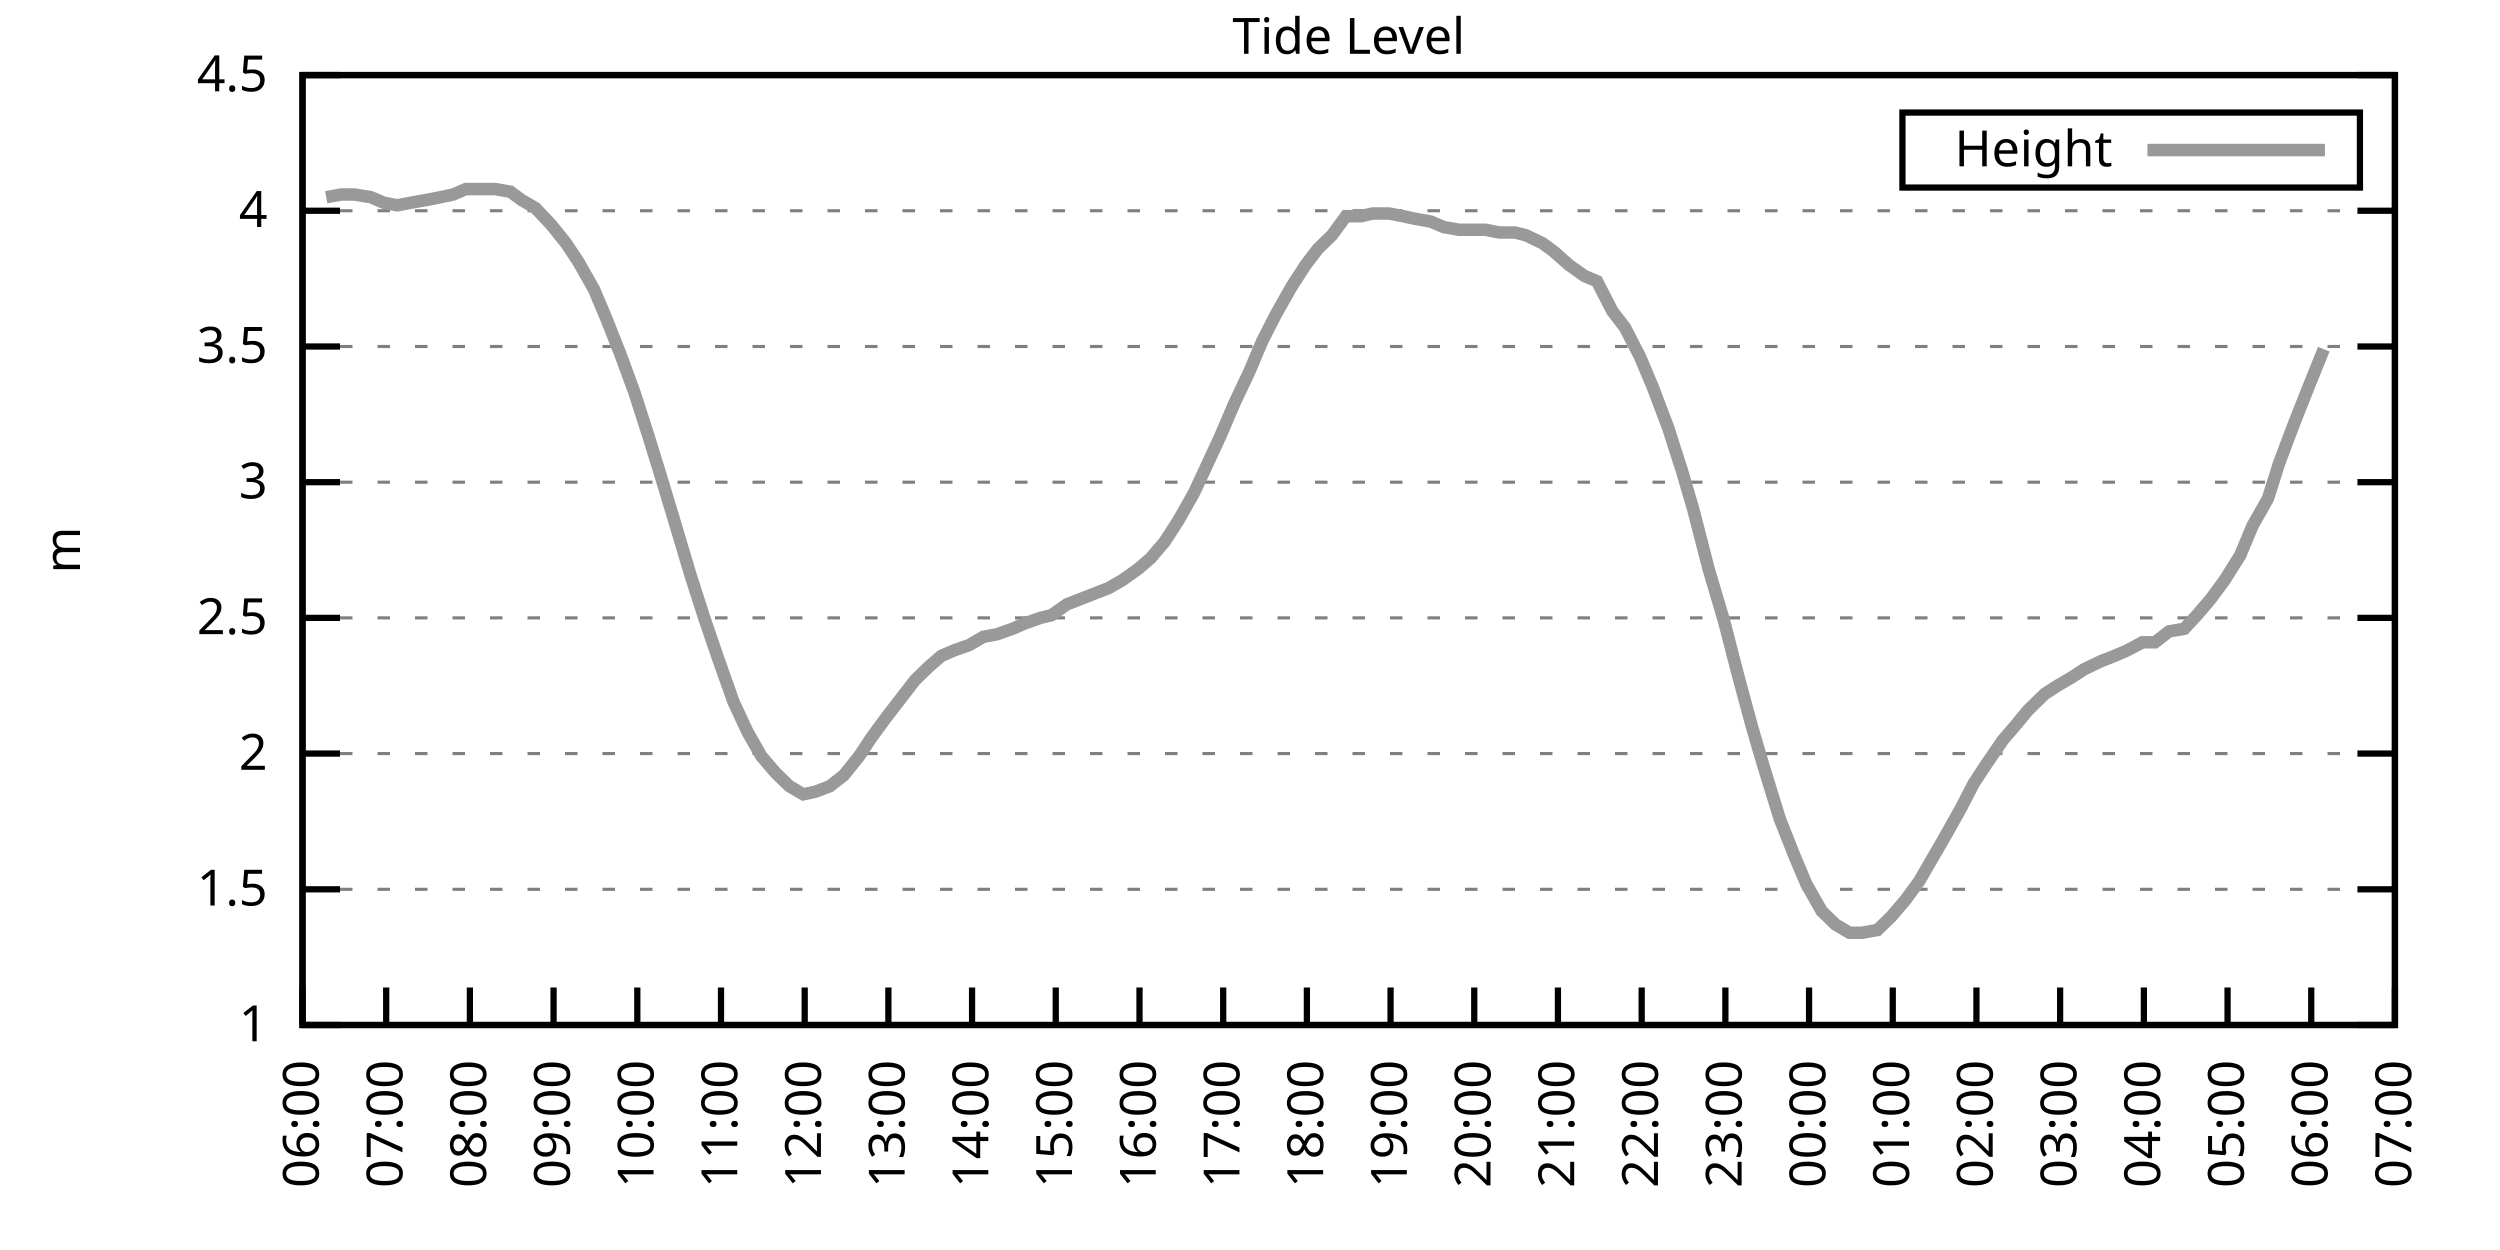
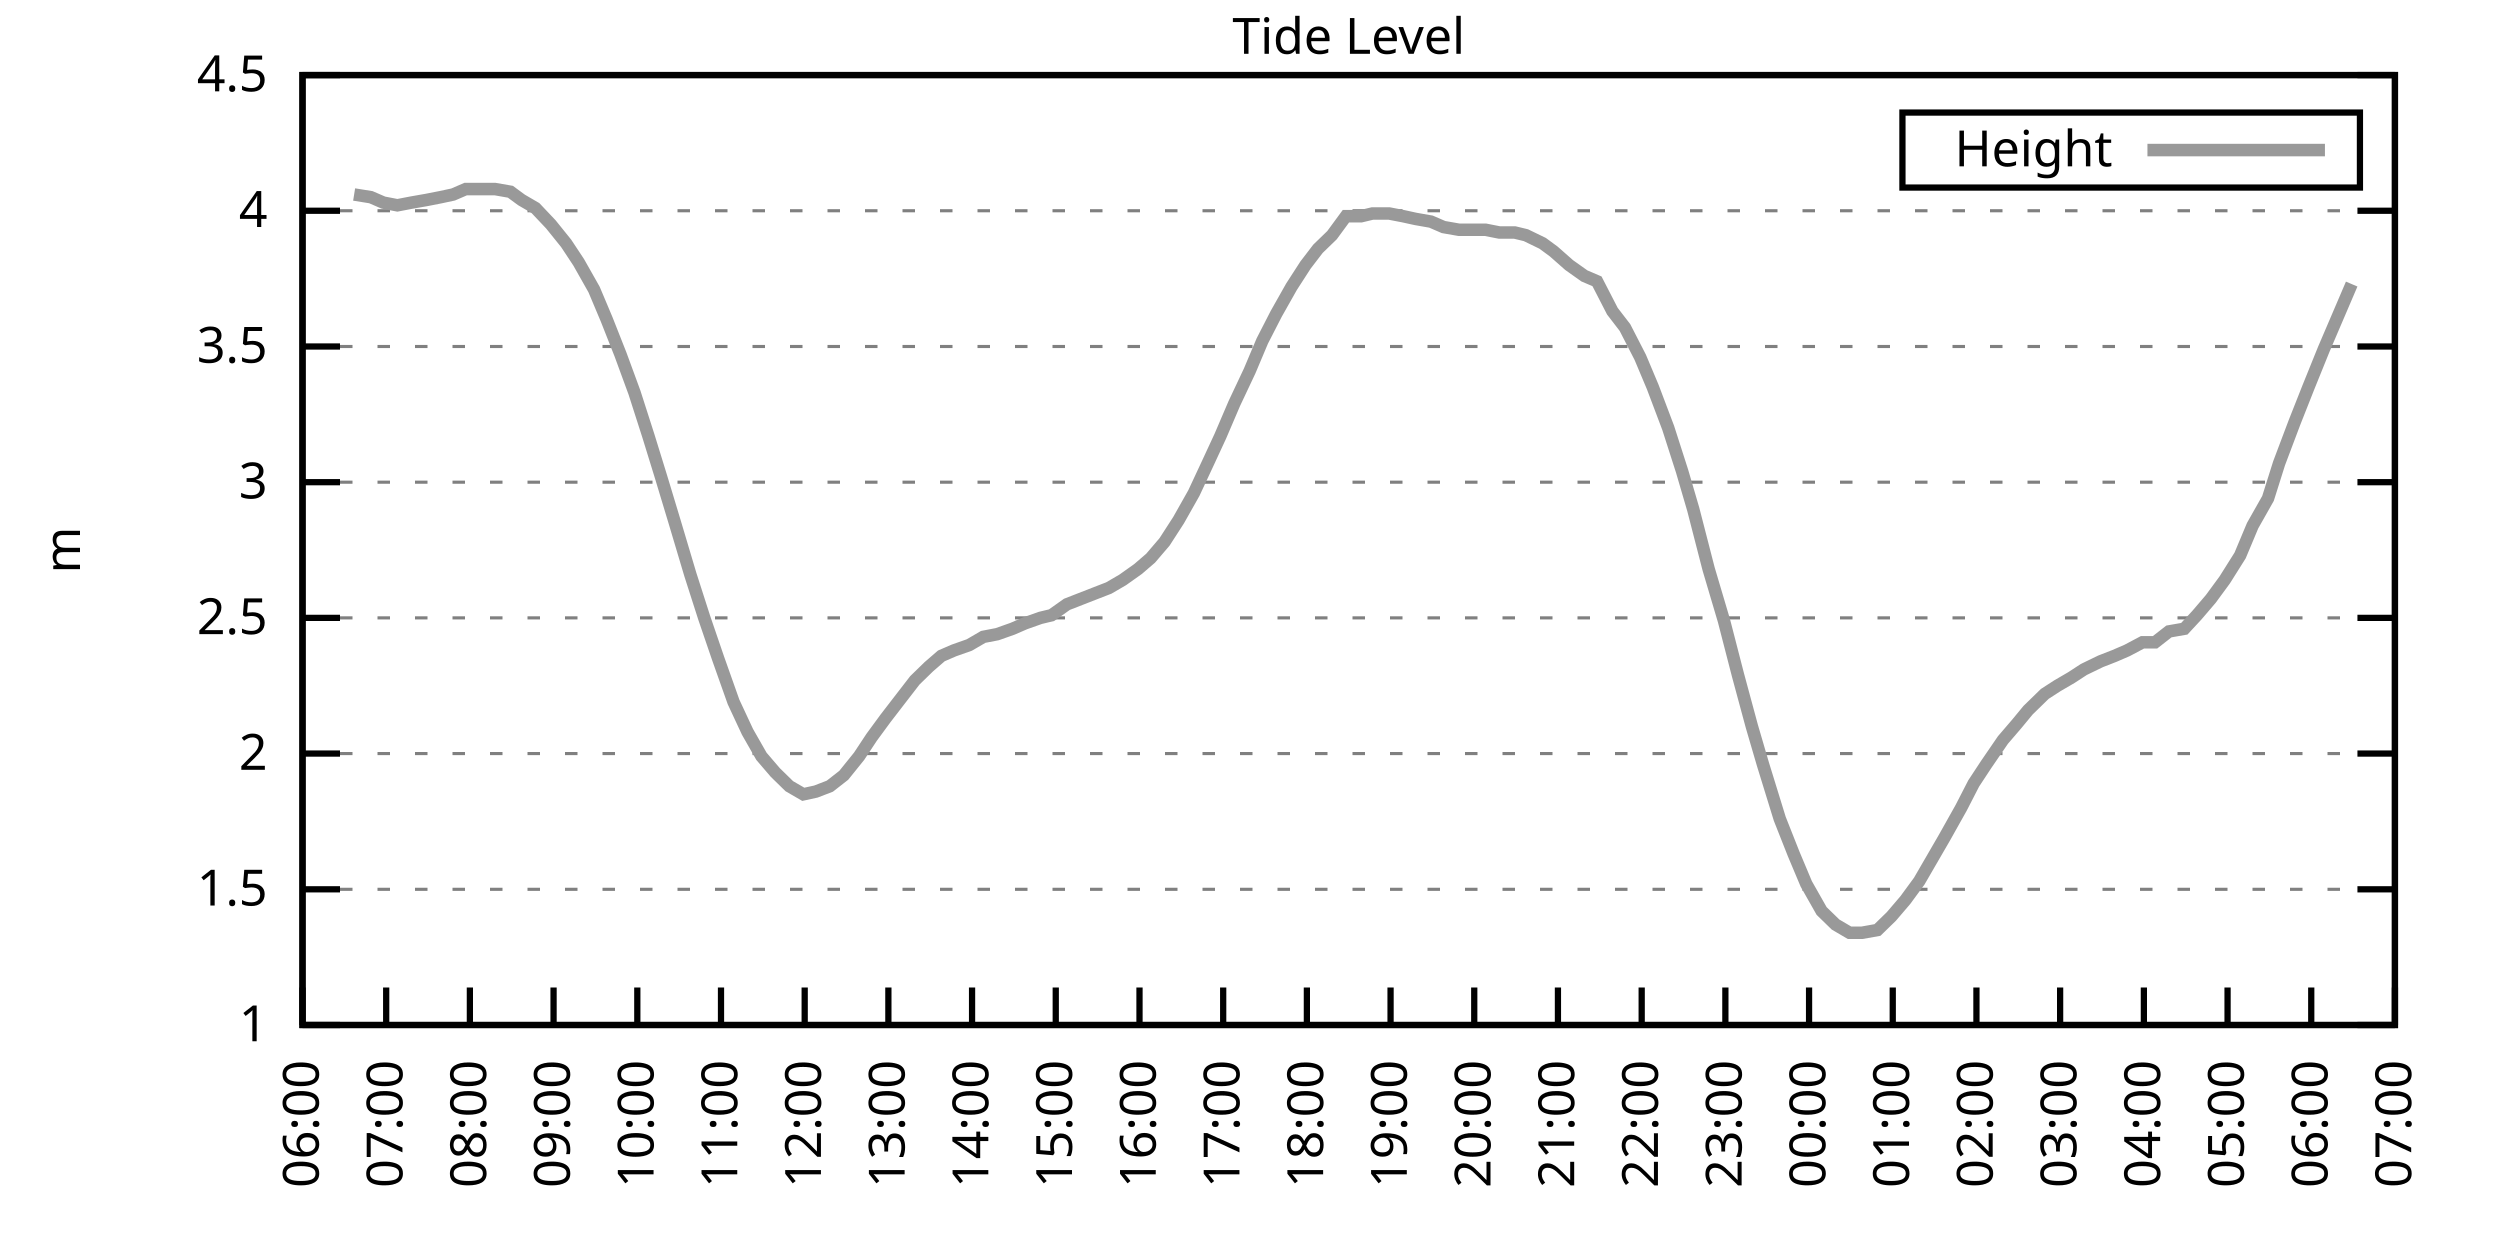
<svg xmlns="http://www.w3.org/2000/svg" xmlns:xlink="http://www.w3.org/1999/xlink" width="400" height="200" viewBox="0 0 400 200">
  <g id="gnuplot_canvas">
    <rect x="0" y="0" width="400" height="200" fill="none" />
    <defs>
      <circle id="gpDot" r="0.5" stroke-width="0.5" stroke="currentColor" />
      <path id="gpPt0" stroke-width="0.333" stroke="currentColor" d="M-1,0 h2 M0,-1 v2" />
      <path id="gpPt1" stroke-width="0.333" stroke="currentColor" d="M-1,-1 L1,1 M1,-1 L-1,1" />
      <path id="gpPt2" stroke-width="0.333" stroke="currentColor" d="M-1,0 L1,0 M0,-1 L0,1 M-1,-1 L1,1 M-1,1 L1,-1" />
      <rect id="gpPt3" stroke-width="0.333" stroke="currentColor" x="-1" y="-1" width="2" height="2" />
      <rect id="gpPt4" stroke-width="0.333" stroke="currentColor" fill="currentColor" x="-1" y="-1" width="2" height="2" />
      <circle id="gpPt5" stroke-width="0.333" stroke="currentColor" cx="0" cy="0" r="1" />
      <use xlink:href="#gpPt5" id="gpPt6" fill="currentColor" stroke="none" />
      <path id="gpPt7" stroke-width="0.333" stroke="currentColor" d="M0,-1.33 L-1.33,0.67 L1.33,0.67 z" />
      <use xlink:href="#gpPt7" id="gpPt8" fill="currentColor" stroke="none" />
      <use xlink:href="#gpPt7" id="gpPt9" stroke="currentColor" transform="rotate(180)" />
      <use xlink:href="#gpPt9" id="gpPt10" fill="currentColor" stroke="none" />
      <use xlink:href="#gpPt3" id="gpPt11" stroke="currentColor" transform="rotate(45)" />
      <use xlink:href="#gpPt11" id="gpPt12" fill="currentColor" stroke="none" />
      <path id="gpPt13" stroke-width="0.333" stroke="currentColor" d="M0,1.330 L1.265,0.411 L0.782,-1.067 L-0.782,-1.076 L-1.265,0.411 z" />
      <use xlink:href="#gpPt13" id="gpPt14" fill="currentColor" stroke="none" />
      <filter id="textbox" filterUnits="objectBoundingBox" x="0" y="0" height="1" width="1">
        <feFlood flood-color="white" flood-opacity="1" result="bgnd" />
        <feComposite in="SourceGraphic" in2="bgnd" operator="atop" />
      </filter>
      <filter id="greybox" filterUnits="objectBoundingBox" x="0" y="0" height="1" width="1">
        <feFlood flood-color="lightgrey" flood-opacity="1" result="grey" />
        <feComposite in="SourceGraphic" in2="grey" operator="atop" />
      </filter>
    </defs>
    <g fill="none" color="white" stroke="currentColor" stroke-width="1.00" stroke-linecap="butt" stroke-linejoin="miter">
</g>
    <g fill="none" color="black" stroke="currentColor" stroke-width="1.00" stroke-linecap="butt" stroke-linejoin="miter">
      <g stroke="none" shape-rendering="crispEdges">
        <polygon fill="rgb(255, 255, 255)" points="48.40,164.00 383.18,164.00 383.18,12.02 48.40,12.02 " />
      </g>
    </g>
    <g fill="none" color="black" stroke="currentColor" stroke-width="1.00" stroke-linecap="butt" stroke-linejoin="miter">
</g>
    <g fill="none" color="black" stroke="black" stroke-width="0.50" stroke-linecap="butt" stroke-linejoin="miter">
</g>
    <g fill="none" color="gray" stroke="currentColor" stroke-width="0.50" stroke-linecap="butt" stroke-linejoin="miter">
      <path stroke="gray" stroke-dasharray="2,4" class="gridline" d="M48.40,164.00 L383.19,164.00  " />
    </g>
    <g fill="none" color="gray" stroke="gray" stroke-width="1.00" stroke-linecap="butt" stroke-linejoin="miter">
</g>
    <g fill="none" color="black" stroke="currentColor" stroke-width="1.00" stroke-linecap="butt" stroke-linejoin="miter">
      <path stroke="black" d="M48.40,164.00 L54.40,164.00 M383.19,164.00 L377.19,164.00  " />
      <g transform="translate(42.80,166.60)" stroke="none" fill="black" font-family="Sans" font-size="8.00" text-anchor="end">
        <text>
          <tspan font-family="Sans"> 1</tspan>
        </text>
      </g>
    </g>
    <g fill="none" color="black" stroke="currentColor" stroke-width="1.00" stroke-linecap="butt" stroke-linejoin="miter">
</g>
    <g fill="none" color="black" stroke="black" stroke-width="0.50" stroke-linecap="butt" stroke-linejoin="miter">
</g>
    <g fill="none" color="gray" stroke="currentColor" stroke-width="0.50" stroke-linecap="butt" stroke-linejoin="miter">
      <path stroke="gray" stroke-dasharray="2,4" class="gridline" d="M48.40,142.29 L383.19,142.29  " />
    </g>
    <g fill="none" color="gray" stroke="gray" stroke-width="1.00" stroke-linecap="butt" stroke-linejoin="miter">
</g>
    <g fill="none" color="black" stroke="currentColor" stroke-width="1.00" stroke-linecap="butt" stroke-linejoin="miter">
      <path stroke="black" d="M48.40,142.29 L54.40,142.29 M383.19,142.29 L377.19,142.29  " />
      <g transform="translate(42.80,144.89)" stroke="none" fill="black" font-family="Sans" font-size="8.00" text-anchor="end">
        <text>
          <tspan font-family="Sans"> 1.5</tspan>
        </text>
      </g>
    </g>
    <g fill="none" color="black" stroke="currentColor" stroke-width="1.00" stroke-linecap="butt" stroke-linejoin="miter">
</g>
    <g fill="none" color="black" stroke="black" stroke-width="0.50" stroke-linecap="butt" stroke-linejoin="miter">
</g>
    <g fill="none" color="gray" stroke="currentColor" stroke-width="0.50" stroke-linecap="butt" stroke-linejoin="miter">
      <path stroke="gray" stroke-dasharray="2,4" class="gridline" d="M48.40,120.57 L383.19,120.57  " />
    </g>
    <g fill="none" color="gray" stroke="gray" stroke-width="1.00" stroke-linecap="butt" stroke-linejoin="miter">
</g>
    <g fill="none" color="black" stroke="currentColor" stroke-width="1.00" stroke-linecap="butt" stroke-linejoin="miter">
      <path stroke="black" d="M48.40,120.57 L54.40,120.57 M383.19,120.57 L377.19,120.57  " />
      <g transform="translate(42.80,123.17)" stroke="none" fill="black" font-family="Sans" font-size="8.00" text-anchor="end">
        <text>
          <tspan font-family="Sans"> 2</tspan>
        </text>
      </g>
    </g>
    <g fill="none" color="black" stroke="currentColor" stroke-width="1.00" stroke-linecap="butt" stroke-linejoin="miter">
</g>
    <g fill="none" color="black" stroke="black" stroke-width="0.50" stroke-linecap="butt" stroke-linejoin="miter">
</g>
    <g fill="none" color="gray" stroke="currentColor" stroke-width="0.50" stroke-linecap="butt" stroke-linejoin="miter">
      <path stroke="gray" stroke-dasharray="2,4" class="gridline" d="M48.40,98.86 L383.19,98.86  " />
    </g>
    <g fill="none" color="gray" stroke="gray" stroke-width="1.00" stroke-linecap="butt" stroke-linejoin="miter">
</g>
    <g fill="none" color="black" stroke="currentColor" stroke-width="1.00" stroke-linecap="butt" stroke-linejoin="miter">
      <path stroke="black" d="M48.40,98.86 L54.40,98.86 M383.19,98.86 L377.19,98.86  " />
      <g transform="translate(42.80,101.46)" stroke="none" fill="black" font-family="Sans" font-size="8.00" text-anchor="end">
        <text>
          <tspan font-family="Sans"> 2.5</tspan>
        </text>
      </g>
    </g>
    <g fill="none" color="black" stroke="currentColor" stroke-width="1.00" stroke-linecap="butt" stroke-linejoin="miter">
</g>
    <g fill="none" color="black" stroke="black" stroke-width="0.50" stroke-linecap="butt" stroke-linejoin="miter">
</g>
    <g fill="none" color="gray" stroke="currentColor" stroke-width="0.50" stroke-linecap="butt" stroke-linejoin="miter">
      <path stroke="gray" stroke-dasharray="2,4" class="gridline" d="M48.40,77.15 L383.19,77.15  " />
    </g>
    <g fill="none" color="gray" stroke="gray" stroke-width="1.00" stroke-linecap="butt" stroke-linejoin="miter">
</g>
    <g fill="none" color="black" stroke="currentColor" stroke-width="1.00" stroke-linecap="butt" stroke-linejoin="miter">
      <path stroke="black" d="M48.40,77.15 L54.40,77.15 M383.19,77.15 L377.19,77.15  " />
      <g transform="translate(42.80,79.75)" stroke="none" fill="black" font-family="Sans" font-size="8.00" text-anchor="end">
        <text>
          <tspan font-family="Sans"> 3</tspan>
        </text>
      </g>
    </g>
    <g fill="none" color="black" stroke="currentColor" stroke-width="1.00" stroke-linecap="butt" stroke-linejoin="miter">
</g>
    <g fill="none" color="black" stroke="black" stroke-width="0.50" stroke-linecap="butt" stroke-linejoin="miter">
</g>
    <g fill="none" color="gray" stroke="currentColor" stroke-width="0.50" stroke-linecap="butt" stroke-linejoin="miter">
      <path stroke="gray" stroke-dasharray="2,4" class="gridline" d="M48.40,55.44 L383.19,55.44  " />
    </g>
    <g fill="none" color="gray" stroke="gray" stroke-width="1.00" stroke-linecap="butt" stroke-linejoin="miter">
</g>
    <g fill="none" color="black" stroke="currentColor" stroke-width="1.00" stroke-linecap="butt" stroke-linejoin="miter">
      <path stroke="black" d="M48.40,55.44 L54.40,55.44 M383.19,55.44 L377.19,55.44  " />
      <g transform="translate(42.80,58.04)" stroke="none" fill="black" font-family="Sans" font-size="8.00" text-anchor="end">
        <text>
          <tspan font-family="Sans"> 3.5</tspan>
        </text>
      </g>
    </g>
    <g fill="none" color="black" stroke="currentColor" stroke-width="1.00" stroke-linecap="butt" stroke-linejoin="miter">
</g>
    <g fill="none" color="black" stroke="black" stroke-width="0.50" stroke-linecap="butt" stroke-linejoin="miter">
</g>
    <g fill="none" color="gray" stroke="currentColor" stroke-width="0.50" stroke-linecap="butt" stroke-linejoin="miter">
      <path stroke="gray" stroke-dasharray="2,4" class="gridline" d="M48.40,33.72 L383.19,33.72  " />
    </g>
    <g fill="none" color="gray" stroke="gray" stroke-width="1.00" stroke-linecap="butt" stroke-linejoin="miter">
</g>
    <g fill="none" color="black" stroke="currentColor" stroke-width="1.00" stroke-linecap="butt" stroke-linejoin="miter">
      <path stroke="black" d="M48.40,33.72 L54.40,33.72 M383.19,33.72 L377.19,33.72  " />
      <g transform="translate(42.80,36.32)" stroke="none" fill="black" font-family="Sans" font-size="8.00" text-anchor="end">
        <text>
          <tspan font-family="Sans"> 4</tspan>
        </text>
      </g>
    </g>
    <g fill="none" color="black" stroke="currentColor" stroke-width="1.00" stroke-linecap="butt" stroke-linejoin="miter">
</g>
    <g fill="none" color="black" stroke="black" stroke-width="0.50" stroke-linecap="butt" stroke-linejoin="miter">
</g>
    <g fill="none" color="gray" stroke="currentColor" stroke-width="0.50" stroke-linecap="butt" stroke-linejoin="miter">
      <path stroke="gray" stroke-dasharray="2,4" class="gridline" d="M48.40,12.01 L383.19,12.01  " />
    </g>
    <g fill="none" color="gray" stroke="gray" stroke-width="1.00" stroke-linecap="butt" stroke-linejoin="miter">
</g>
    <g fill="none" color="black" stroke="currentColor" stroke-width="1.00" stroke-linecap="butt" stroke-linejoin="miter">
      <path stroke="black" d="M48.40,12.01 L54.40,12.01 M383.19,12.01 L377.19,12.01  " />
      <g transform="translate(42.80,14.61)" stroke="none" fill="black" font-family="Sans" font-size="8.00" text-anchor="end">
        <text>
          <tspan font-family="Sans"> 4.5</tspan>
        </text>
      </g>
    </g>
    <g fill="none" color="black" stroke="currentColor" stroke-width="1.00" stroke-linecap="butt" stroke-linejoin="miter">
      <path stroke="black" d="M48.40,164.00 L48.40,158.00  " />
      <g transform="translate(51.00,169.60) rotate(270.00)" stroke="none" fill="black" font-family="Sans" font-size="8.00" text-anchor="end">
        <text>
          <tspan font-family="Sans">06:00</tspan>
        </text>
      </g>
    </g>
    <g fill="none" color="black" stroke="currentColor" stroke-width="1.00" stroke-linecap="butt" stroke-linejoin="miter">
      <path stroke="black" d="M61.79,164.00 L61.79,158.00  " />
      <g transform="translate(64.39,169.60) rotate(270.00)" stroke="none" fill="black" font-family="Sans" font-size="8.00" text-anchor="end">
        <text>
          <tspan font-family="Sans">07:00</tspan>
        </text>
      </g>
    </g>
    <g fill="none" color="black" stroke="currentColor" stroke-width="1.00" stroke-linecap="butt" stroke-linejoin="miter">
      <path stroke="black" d="M75.18,164.00 L75.18,158.00  " />
      <g transform="translate(77.78,169.60) rotate(270.00)" stroke="none" fill="black" font-family="Sans" font-size="8.00" text-anchor="end">
        <text>
          <tspan font-family="Sans">08:00</tspan>
        </text>
      </g>
    </g>
    <g fill="none" color="black" stroke="currentColor" stroke-width="1.00" stroke-linecap="butt" stroke-linejoin="miter">
      <path stroke="black" d="M88.57,164.00 L88.57,158.00  " />
      <g transform="translate(91.17,169.60) rotate(270.00)" stroke="none" fill="black" font-family="Sans" font-size="8.00" text-anchor="end">
        <text>
          <tspan font-family="Sans">09:00</tspan>
        </text>
      </g>
    </g>
    <g fill="none" color="black" stroke="currentColor" stroke-width="1.00" stroke-linecap="butt" stroke-linejoin="miter">
      <path stroke="black" d="M101.97,164.00 L101.97,158.00  " />
      <g transform="translate(104.57,169.60) rotate(270.00)" stroke="none" fill="black" font-family="Sans" font-size="8.00" text-anchor="end">
        <text>
          <tspan font-family="Sans">10:00</tspan>
        </text>
      </g>
    </g>
    <g fill="none" color="black" stroke="currentColor" stroke-width="1.00" stroke-linecap="butt" stroke-linejoin="miter">
      <path stroke="black" d="M115.36,164.00 L115.36,158.00  " />
      <g transform="translate(117.96,169.60) rotate(270.00)" stroke="none" fill="black" font-family="Sans" font-size="8.00" text-anchor="end">
        <text>
          <tspan font-family="Sans">11:00</tspan>
        </text>
      </g>
    </g>
    <g fill="none" color="black" stroke="currentColor" stroke-width="1.00" stroke-linecap="butt" stroke-linejoin="miter">
      <path stroke="black" d="M128.75,164.00 L128.75,158.00  " />
      <g transform="translate(131.35,169.60) rotate(270.00)" stroke="none" fill="black" font-family="Sans" font-size="8.00" text-anchor="end">
        <text>
          <tspan font-family="Sans">12:00</tspan>
        </text>
      </g>
    </g>
    <g fill="none" color="black" stroke="currentColor" stroke-width="1.00" stroke-linecap="butt" stroke-linejoin="miter">
      <path stroke="black" d="M142.14,164.00 L142.14,158.00  " />
      <g transform="translate(144.74,169.60) rotate(270.00)" stroke="none" fill="black" font-family="Sans" font-size="8.00" text-anchor="end">
        <text>
          <tspan font-family="Sans">13:00</tspan>
        </text>
      </g>
    </g>
    <g fill="none" color="black" stroke="currentColor" stroke-width="1.00" stroke-linecap="butt" stroke-linejoin="miter">
      <path stroke="black" d="M155.53,164.00 L155.53,158.00  " />
      <g transform="translate(158.13,169.60) rotate(270.00)" stroke="none" fill="black" font-family="Sans" font-size="8.00" text-anchor="end">
        <text>
          <tspan font-family="Sans">14:00</tspan>
        </text>
      </g>
    </g>
    <g fill="none" color="black" stroke="currentColor" stroke-width="1.00" stroke-linecap="butt" stroke-linejoin="miter">
      <path stroke="black" d="M168.92,164.00 L168.92,158.00  " />
      <g transform="translate(171.52,169.60) rotate(270.00)" stroke="none" fill="black" font-family="Sans" font-size="8.00" text-anchor="end">
        <text>
          <tspan font-family="Sans">15:00</tspan>
        </text>
      </g>
    </g>
    <g fill="none" color="black" stroke="currentColor" stroke-width="1.00" stroke-linecap="butt" stroke-linejoin="miter">
      <path stroke="black" d="M182.32,164.00 L182.32,158.00  " />
      <g transform="translate(184.92,169.60) rotate(270.00)" stroke="none" fill="black" font-family="Sans" font-size="8.00" text-anchor="end">
        <text>
          <tspan font-family="Sans">16:00</tspan>
        </text>
      </g>
    </g>
    <g fill="none" color="black" stroke="currentColor" stroke-width="1.00" stroke-linecap="butt" stroke-linejoin="miter">
      <path stroke="black" d="M195.71,164.00 L195.71,158.00  " />
      <g transform="translate(198.31,169.60) rotate(270.00)" stroke="none" fill="black" font-family="Sans" font-size="8.00" text-anchor="end">
        <text>
          <tspan font-family="Sans">17:00</tspan>
        </text>
      </g>
    </g>
    <g fill="none" color="black" stroke="currentColor" stroke-width="1.00" stroke-linecap="butt" stroke-linejoin="miter">
      <path stroke="black" d="M209.10,164.00 L209.10,158.00  " />
      <g transform="translate(211.70,169.60) rotate(270.00)" stroke="none" fill="black" font-family="Sans" font-size="8.00" text-anchor="end">
        <text>
          <tspan font-family="Sans">18:00</tspan>
        </text>
      </g>
    </g>
    <g fill="none" color="black" stroke="currentColor" stroke-width="1.00" stroke-linecap="butt" stroke-linejoin="miter">
      <path stroke="black" d="M222.49,164.00 L222.49,158.00  " />
      <g transform="translate(225.09,169.60) rotate(270.00)" stroke="none" fill="black" font-family="Sans" font-size="8.00" text-anchor="end">
        <text>
          <tspan font-family="Sans">19:00</tspan>
        </text>
      </g>
    </g>
    <g fill="none" color="black" stroke="currentColor" stroke-width="1.00" stroke-linecap="butt" stroke-linejoin="miter">
      <path stroke="black" d="M235.88,164.00 L235.88,158.00  " />
      <g transform="translate(238.48,169.60) rotate(270.00)" stroke="none" fill="black" font-family="Sans" font-size="8.00" text-anchor="end">
        <text>
          <tspan font-family="Sans">20:00</tspan>
        </text>
      </g>
    </g>
    <g fill="none" color="black" stroke="currentColor" stroke-width="1.00" stroke-linecap="butt" stroke-linejoin="miter">
      <path stroke="black" d="M249.27,164.00 L249.27,158.00  " />
      <g transform="translate(251.87,169.60) rotate(270.00)" stroke="none" fill="black" font-family="Sans" font-size="8.00" text-anchor="end">
        <text>
          <tspan font-family="Sans">21:00</tspan>
        </text>
      </g>
    </g>
    <g fill="none" color="black" stroke="currentColor" stroke-width="1.00" stroke-linecap="butt" stroke-linejoin="miter">
      <path stroke="black" d="M262.67,164.00 L262.67,158.00  " />
      <g transform="translate(265.27,169.60) rotate(270.00)" stroke="none" fill="black" font-family="Sans" font-size="8.00" text-anchor="end">
        <text>
          <tspan font-family="Sans">22:00</tspan>
        </text>
      </g>
    </g>
    <g fill="none" color="black" stroke="currentColor" stroke-width="1.00" stroke-linecap="butt" stroke-linejoin="miter">
      <path stroke="black" d="M276.06,164.00 L276.06,158.00  " />
      <g transform="translate(278.66,169.60) rotate(270.00)" stroke="none" fill="black" font-family="Sans" font-size="8.00" text-anchor="end">
        <text>
          <tspan font-family="Sans">23:00</tspan>
        </text>
      </g>
    </g>
    <g fill="none" color="black" stroke="currentColor" stroke-width="1.00" stroke-linecap="butt" stroke-linejoin="miter">
      <path stroke="black" d="M289.45,164.00 L289.45,158.00  " />
      <g transform="translate(292.05,169.60) rotate(270.00)" stroke="none" fill="black" font-family="Sans" font-size="8.00" text-anchor="end">
        <text>
          <tspan font-family="Sans">00:00</tspan>
        </text>
      </g>
    </g>
    <g fill="none" color="black" stroke="currentColor" stroke-width="1.00" stroke-linecap="butt" stroke-linejoin="miter">
      <path stroke="black" d="M302.84,164.00 L302.84,158.00  " />
      <g transform="translate(305.44,169.60) rotate(270.00)" stroke="none" fill="black" font-family="Sans" font-size="8.00" text-anchor="end">
        <text>
          <tspan font-family="Sans">01:00</tspan>
        </text>
      </g>
    </g>
    <g fill="none" color="black" stroke="currentColor" stroke-width="1.00" stroke-linecap="butt" stroke-linejoin="miter">
      <path stroke="black" d="M316.23,164.00 L316.23,158.00  " />
      <g transform="translate(318.83,169.60) rotate(270.00)" stroke="none" fill="black" font-family="Sans" font-size="8.00" text-anchor="end">
        <text>
          <tspan font-family="Sans">02:00</tspan>
        </text>
      </g>
    </g>
    <g fill="none" color="black" stroke="currentColor" stroke-width="1.00" stroke-linecap="butt" stroke-linejoin="miter">
      <path stroke="black" d="M329.62,164.00 L329.62,158.00  " />
      <g transform="translate(332.22,169.60) rotate(270.00)" stroke="none" fill="black" font-family="Sans" font-size="8.00" text-anchor="end">
        <text>
          <tspan font-family="Sans">03:00</tspan>
        </text>
      </g>
    </g>
    <g fill="none" color="black" stroke="currentColor" stroke-width="1.00" stroke-linecap="butt" stroke-linejoin="miter">
      <path stroke="black" d="M343.02,164.00 L343.02,158.00  " />
      <g transform="translate(345.62,169.60) rotate(270.00)" stroke="none" fill="black" font-family="Sans" font-size="8.00" text-anchor="end">
        <text>
          <tspan font-family="Sans">04:00</tspan>
        </text>
      </g>
    </g>
    <g fill="none" color="black" stroke="currentColor" stroke-width="1.00" stroke-linecap="butt" stroke-linejoin="miter">
      <path stroke="black" d="M356.41,164.00 L356.41,158.00  " />
      <g transform="translate(359.01,169.60) rotate(270.00)" stroke="none" fill="black" font-family="Sans" font-size="8.00" text-anchor="end">
        <text>
          <tspan font-family="Sans">05:00</tspan>
        </text>
      </g>
    </g>
    <g fill="none" color="black" stroke="currentColor" stroke-width="1.00" stroke-linecap="butt" stroke-linejoin="miter">
      <path stroke="black" d="M369.80,164.00 L369.80,158.00  " />
      <g transform="translate(372.40,169.60) rotate(270.00)" stroke="none" fill="black" font-family="Sans" font-size="8.00" text-anchor="end">
        <text>
          <tspan font-family="Sans">06:00</tspan>
        </text>
      </g>
    </g>
    <g fill="none" color="black" stroke="currentColor" stroke-width="1.00" stroke-linecap="butt" stroke-linejoin="miter">
      <path stroke="black" d="M383.19,164.00 L383.19,158.00  " />
      <g transform="translate(385.79,169.60) rotate(270.00)" stroke="none" fill="black" font-family="Sans" font-size="8.00" text-anchor="end">
        <text>
          <tspan font-family="Sans">07:00</tspan>
        </text>
      </g>
    </g>
    <g fill="none" color="black" stroke="currentColor" stroke-width="1.00" stroke-linecap="butt" stroke-linejoin="miter">
</g>
    <g fill="none" color="black" stroke="currentColor" stroke-width="1.00" stroke-linecap="butt" stroke-linejoin="miter">
      <path stroke="black" d="M48.40,12.01 L48.40,164.00 L383.19,164.00 L383.19,12.01 L48.40,12.01 Z  " />
    </g>
    <g fill="none" color="black" stroke="currentColor" stroke-width="1.00" stroke-linecap="butt" stroke-linejoin="miter">
</g>
    <g fill="none" color="black" stroke="currentColor" stroke-width="1.00" stroke-linecap="butt" stroke-linejoin="miter">
      <path stroke="black" d="M304.39,30.01 L304.39,18.01 L377.59,18.01 L377.59,30.01 L304.39,30.01 Z  " />
    </g>
    <g id="Tide_level_plot_1">
      <g fill="none" color="white" stroke="black" stroke-width="2.00" stroke-linecap="butt" stroke-linejoin="miter">
</g>
      <g fill="none" color="black" stroke="currentColor" stroke-width="2.00" stroke-linecap="butt" stroke-linejoin="miter">
        <g transform="translate(337.99,26.61)" stroke="none" fill="black" font-family="Sans" font-size="8.00" text-anchor="end">
          <text>
            <tspan font-family="Sans">Height</tspan>
          </text>
        </g>
      </g>
      <g fill="none" color="black" stroke="currentColor" stroke-width="2.00" stroke-linecap="butt" stroke-linejoin="miter">
-         <path stroke="rgb(153, 153, 153)" d="M343.59,24.01 L371.99,24.01 M52.19,31.55 L54.65,31.12 L56.66,31.12 L59.34,31.55 L61.35,32.42 L63.58,32.85   L65.81,32.42 L68.26,31.99 L70.50,31.55 L72.50,31.12 L74.51,30.25 L77.19,30.25 L79.20,30.25 L81.66,30.68   L83.44,31.99 L85.67,33.29 L88.13,35.89 L90.58,38.93 L92.59,41.97 L95.05,46.32 L97.06,51.09 L99.29,56.74   L101.52,62.82 L103.75,69.77 L105.76,76.28 L107.99,83.66 L110.45,91.91 L112.68,98.86 L114.91,105.38 L117.37,112.32   L119.60,117.10 L121.83,121.01 L124.06,123.61 L126.29,125.79 L128.53,127.09 L130.54,126.65 L132.77,125.79 L135.00,124.05   L137.45,121.01 L139.46,117.97 L141.69,114.93 L143.70,112.32 L146.38,108.85 L148.61,106.68 L150.62,104.94 L152.63,104.07   L155.09,103.20 L157.32,101.90 L159.55,101.47 L162.01,100.60 L164.01,99.73 L166.47,98.86 L168.25,98.43 L170.71,96.69   L172.94,95.82 L175.17,94.95 L177.41,94.08 L179.64,92.78 L182.09,91.04 L184.10,89.31 L186.33,86.70 L188.57,83.23   L191.02,78.89 L193.25,74.11 L195.26,69.77 L197.49,64.56 L199.95,59.34 L201.96,54.57 L204.19,50.22 L206.64,45.88   L208.88,42.41 L210.88,39.80 L213.12,37.63 L215.35,34.59 L217.80,34.59 L219.59,34.16 L222.27,34.16 L224.50,34.59   L226.51,35.03 L228.96,35.46 L230.97,36.33 L233.43,36.76 L235.66,36.76 L237.67,36.76 L239.90,37.20 L242.36,37.20   L244.14,37.63 L246.82,38.93 L248.60,40.24 L251.06,42.41 L253.51,44.15 L255.52,45.01 L257.98,49.79 L259.99,52.40   L262.44,57.17 L264.45,61.95 L266.91,68.46 L269.14,75.41 L270.92,81.49 L273.38,91.04 L275.83,99.30 L278.07,107.98   L280.30,116.23 L282.08,122.31 L284.76,131.00 L286.99,136.64 L289.00,141.42 L291.46,145.76 L293.69,147.93 L295.92,149.24   L297.93,149.24 L300.39,148.80 L302.62,146.63 L304.85,144.02 L307.08,140.98 L309.09,137.51 L311.10,134.04 L313.78,129.26   L315.79,125.35 L317.79,122.31 L320.47,118.40 L322.70,115.80 L324.49,113.63 L327.17,111.02 L329.18,109.72 L331.41,108.42   L333.42,107.11 L336.10,105.81 L338.33,104.94 L340.34,104.07 L342.79,102.77 L344.80,102.77 L347.03,101.03 L349.49,100.60   L351.50,98.43 L353.73,95.82 L355.96,92.78 L358.42,88.87 L360.42,84.10 L362.88,79.75 L364.66,74.11 L367.12,67.59   L369.35,61.95 L371.81,55.87  " />
+         <path stroke="rgb(153, 153, 153)" d="M343.59,24.01 L371.99,24.01 M56.66,31.12 L59.34,31.55 L61.35,32.42 L63.58,32.85 L65.81,32.42 L68.26,31.99   L70.50,31.55 L72.50,31.12 L74.51,30.25 L77.19,30.25 L79.20,30.25 L81.66,30.68 L83.44,31.99 L85.67,33.29   L88.13,35.89 L90.58,38.93 L92.59,41.97 L95.05,46.32 L97.06,51.09 L99.29,56.74 L101.52,62.82 L103.75,69.77   L105.76,76.28 L107.99,83.66 L110.45,91.91 L112.68,98.86 L114.91,105.38 L117.37,112.32 L119.60,117.10 L121.83,121.01   L124.06,123.61 L126.29,125.79 L128.53,127.09 L130.54,126.65 L132.77,125.79 L135.00,124.05 L137.45,121.01 L139.46,117.97   L141.69,114.93 L143.70,112.32 L146.38,108.85 L148.61,106.68 L150.62,104.94 L152.63,104.07 L155.09,103.20 L157.32,101.90   L159.55,101.47 L162.01,100.60 L164.01,99.73 L166.47,98.86 L168.25,98.43 L170.71,96.69 L172.94,95.82 L175.17,94.95   L177.41,94.08 L179.64,92.78 L182.09,91.04 L184.10,89.31 L186.33,86.70 L188.57,83.23 L191.02,78.89 L193.25,74.11   L195.26,69.77 L197.49,64.56 L199.95,59.34 L201.96,54.57 L204.19,50.22 L206.64,45.88 L208.88,42.41 L210.88,39.80   L213.12,37.63 L215.35,34.59 L217.80,34.59 L219.59,34.16 L222.27,34.16 L224.50,34.59 L226.51,35.03 L228.96,35.46   L230.97,36.33 L233.43,36.76 L235.66,36.76 L237.67,36.76 L239.90,37.20 L242.36,37.20 L244.14,37.63 L246.82,38.93   L248.60,40.24 L251.06,42.41 L253.51,44.15 L255.52,45.01 L257.98,49.79 L259.99,52.40 L262.44,57.17 L264.45,61.95   L266.91,68.46 L269.14,75.41 L270.92,81.49 L273.38,91.04 L275.83,99.30 L278.07,107.98 L280.30,116.23 L282.08,122.31   L284.76,131.00 L286.99,136.64 L289.00,141.42 L291.46,145.76 L293.69,147.93 L295.92,149.24 L297.93,149.24 L300.39,148.80   L302.62,146.63 L304.85,144.02 L307.08,140.98 L309.09,137.51 L311.10,134.04 L313.78,129.26 L315.79,125.35 L317.79,122.31   L320.47,118.40 L322.70,115.80 L324.49,113.63 L327.17,111.02 L329.18,109.72 L331.41,108.42 L333.42,107.11 L336.10,105.81   L338.33,104.94 L340.34,104.07 L342.79,102.77 L344.80,102.77 L347.03,101.03 L349.49,100.60 L351.50,98.43 L353.73,95.82   L355.96,92.78 L358.42,88.87 L360.42,84.10 L362.88,79.75 L364.66,74.11 L367.12,67.59 L369.35,61.95 L371.81,55.87   L374.04,50.66 L376.27,45.45  " />
      </g>
    </g>
    <g fill="none" color="black" stroke="currentColor" stroke-width="2.00" stroke-linecap="butt" stroke-linejoin="miter">
</g>
    <g fill="none" color="black" stroke="black" stroke-width="1.00" stroke-linecap="butt" stroke-linejoin="miter">
</g>
    <g fill="none" color="black" stroke="currentColor" stroke-width="1.00" stroke-linecap="butt" stroke-linejoin="miter">
      <path stroke="black" d="M48.40,12.01 L48.40,164.00 L383.19,164.00 L383.19,12.01 L48.40,12.01 Z  " />
      <g transform="translate(12.80,88.01) rotate(270.00)" stroke="none" fill="black" font-family="Sans" font-size="8.00" text-anchor="middle">
        <text>
          <tspan font-family="Sans">m</tspan>
        </text>
      </g>
    </g>
    <g fill="none" color="black" stroke="currentColor" stroke-width="1.00" stroke-linecap="butt" stroke-linejoin="miter">
</g>
    <g fill="none" color="black" stroke="currentColor" stroke-width="1.00" stroke-linecap="butt" stroke-linejoin="miter">
      <g transform="translate(215.79,8.61)" stroke="none" fill="black" font-family="Sans" font-size="8.00" text-anchor="middle">
        <text>
          <tspan font-family="Sans">Tide Level</tspan>
        </text>
      </g>
    </g>
    <g fill="none" color="black" stroke="currentColor" stroke-width="1.00" stroke-linecap="butt" stroke-linejoin="miter">
</g>
  </g>
</svg>
